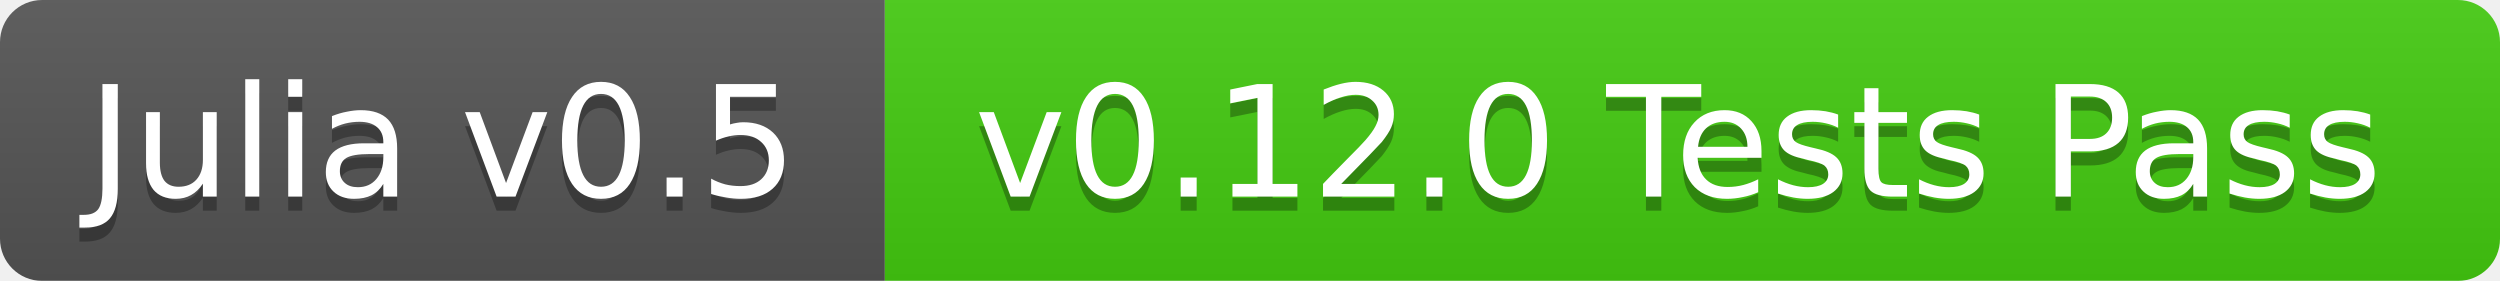
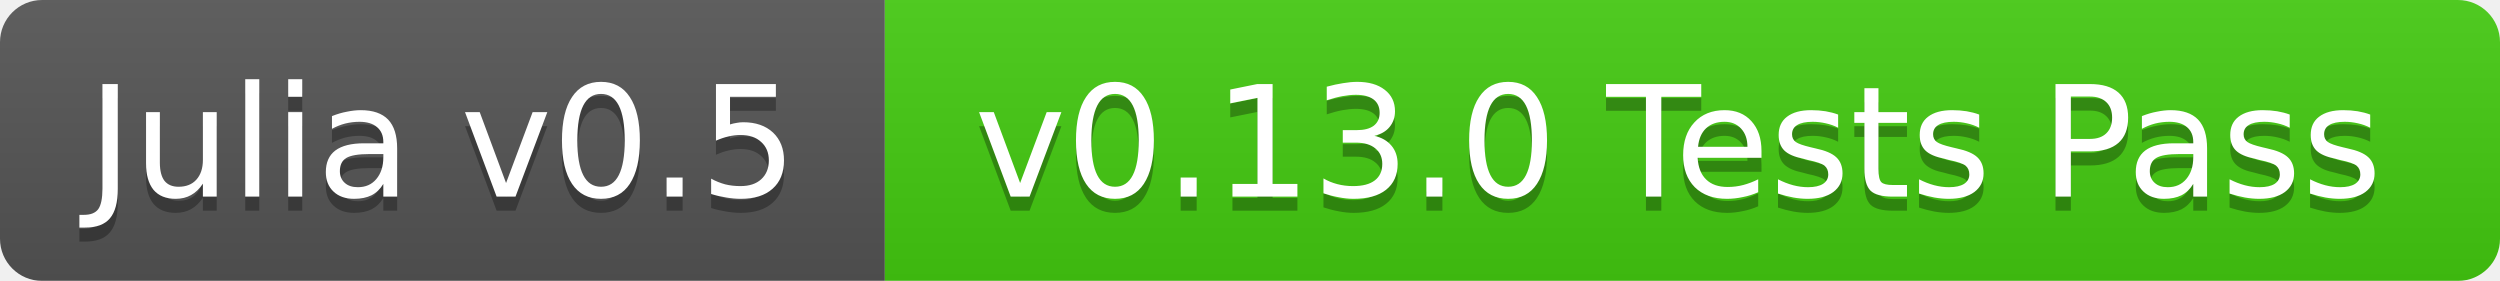
<svg xmlns="http://www.w3.org/2000/svg" width="178" height="20">
  <linearGradient id="b" x2="0" y2="100%">
    <stop offset="0" stop-color="#bbb" stop-opacity=".1" />
    <stop offset="1" stop-opacity=".1" />
  </linearGradient>
  <mask id="a">
    <rect width="178" height="20" rx="3" fill="#fff" />
  </mask>
  <g mask="url(#a)">
    <path fill="#555" d="M0 0h63v20H0z" />
    <path fill="#4c1" d="M63 0h115v20H63z" />
    <path fill="url(#b)" d="M0 0h178v20H0z" />
  </g>
  <g fill="#fff" text-anchor="middle" font-family="DejaVu Sans,Verdana,Geneva,sans-serif" font-size="11">
    <text x="31.5" y="15" fill="#010101" fill-opacity=".3">Julia v0.5</text>
    <text x="31.5" y="14">Julia v0.5</text>
-     <text x="119.5" y="15" fill="#010101" fill-opacity=".3">v0.12.0 Tests Pass</text>
-     <text x="119.5" y="14">v0.12.0 Tests Pass</text>
+     <text x="119.5" y="15" fill="#010101" fill-opacity=".3">v0.13.0 Tests Pass</text>
+     <text x="119.5" y="14">v0.13.0 Tests Pass</text>
  </g>
</svg>
